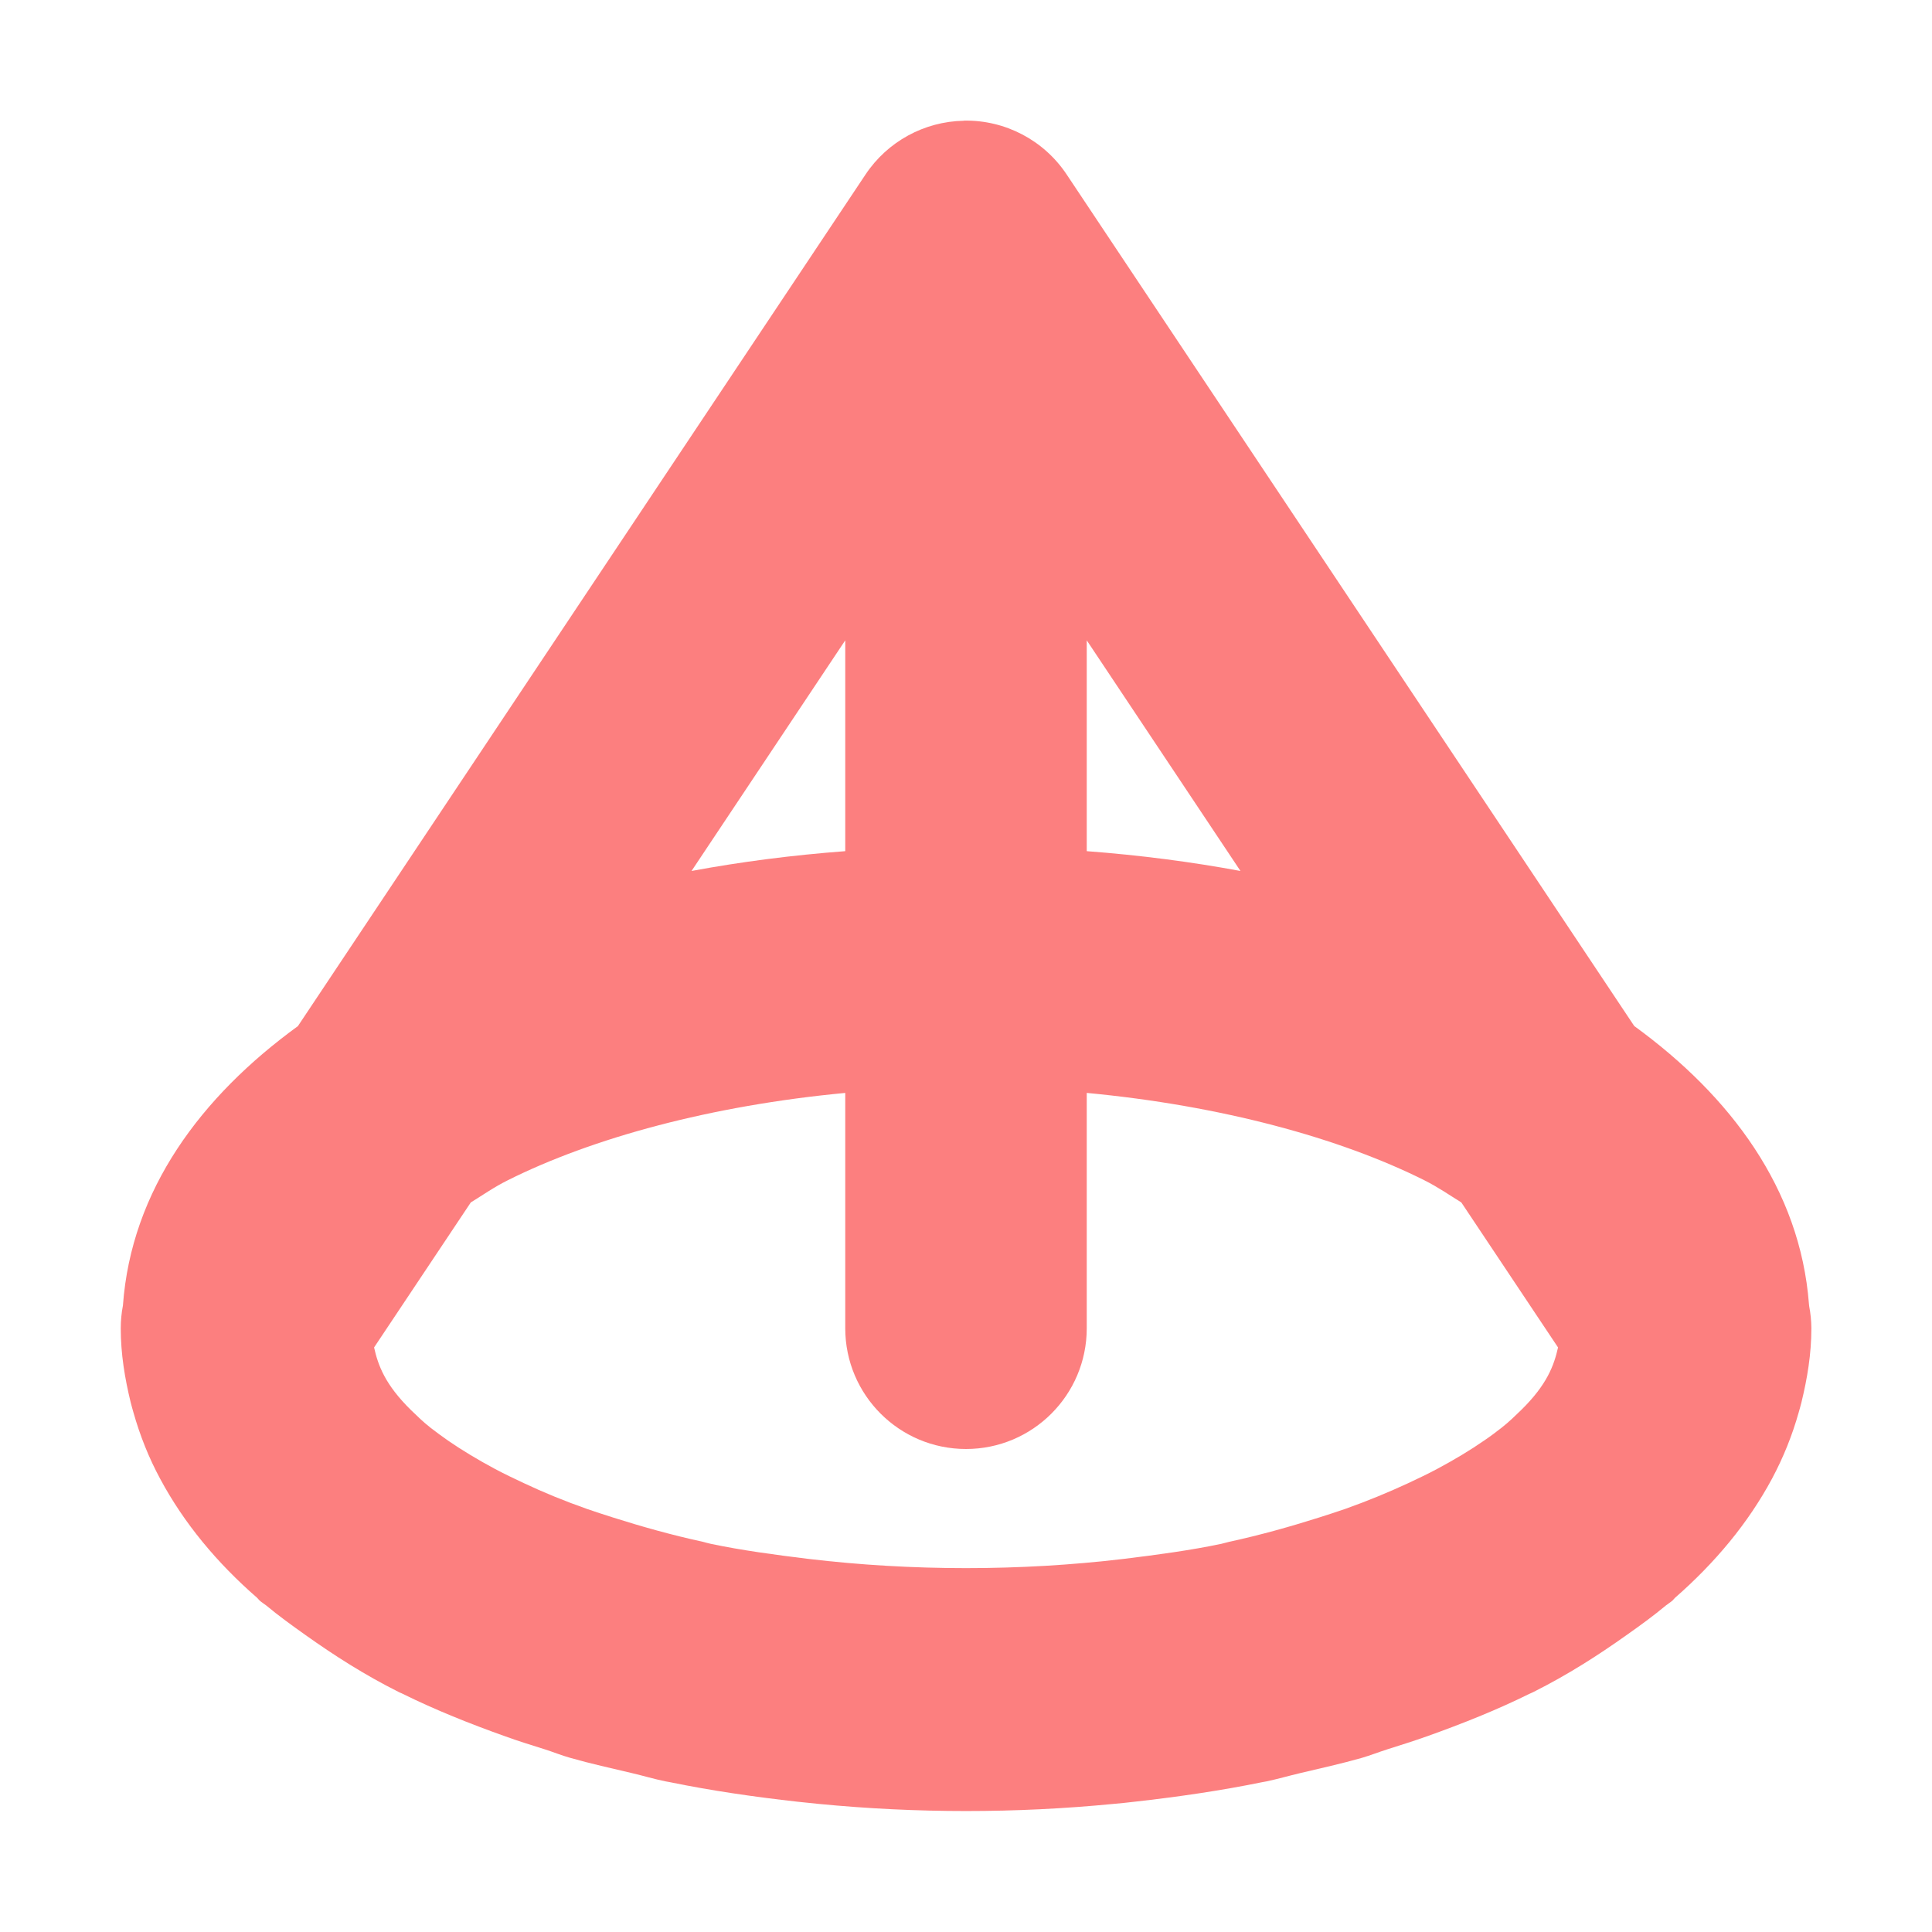
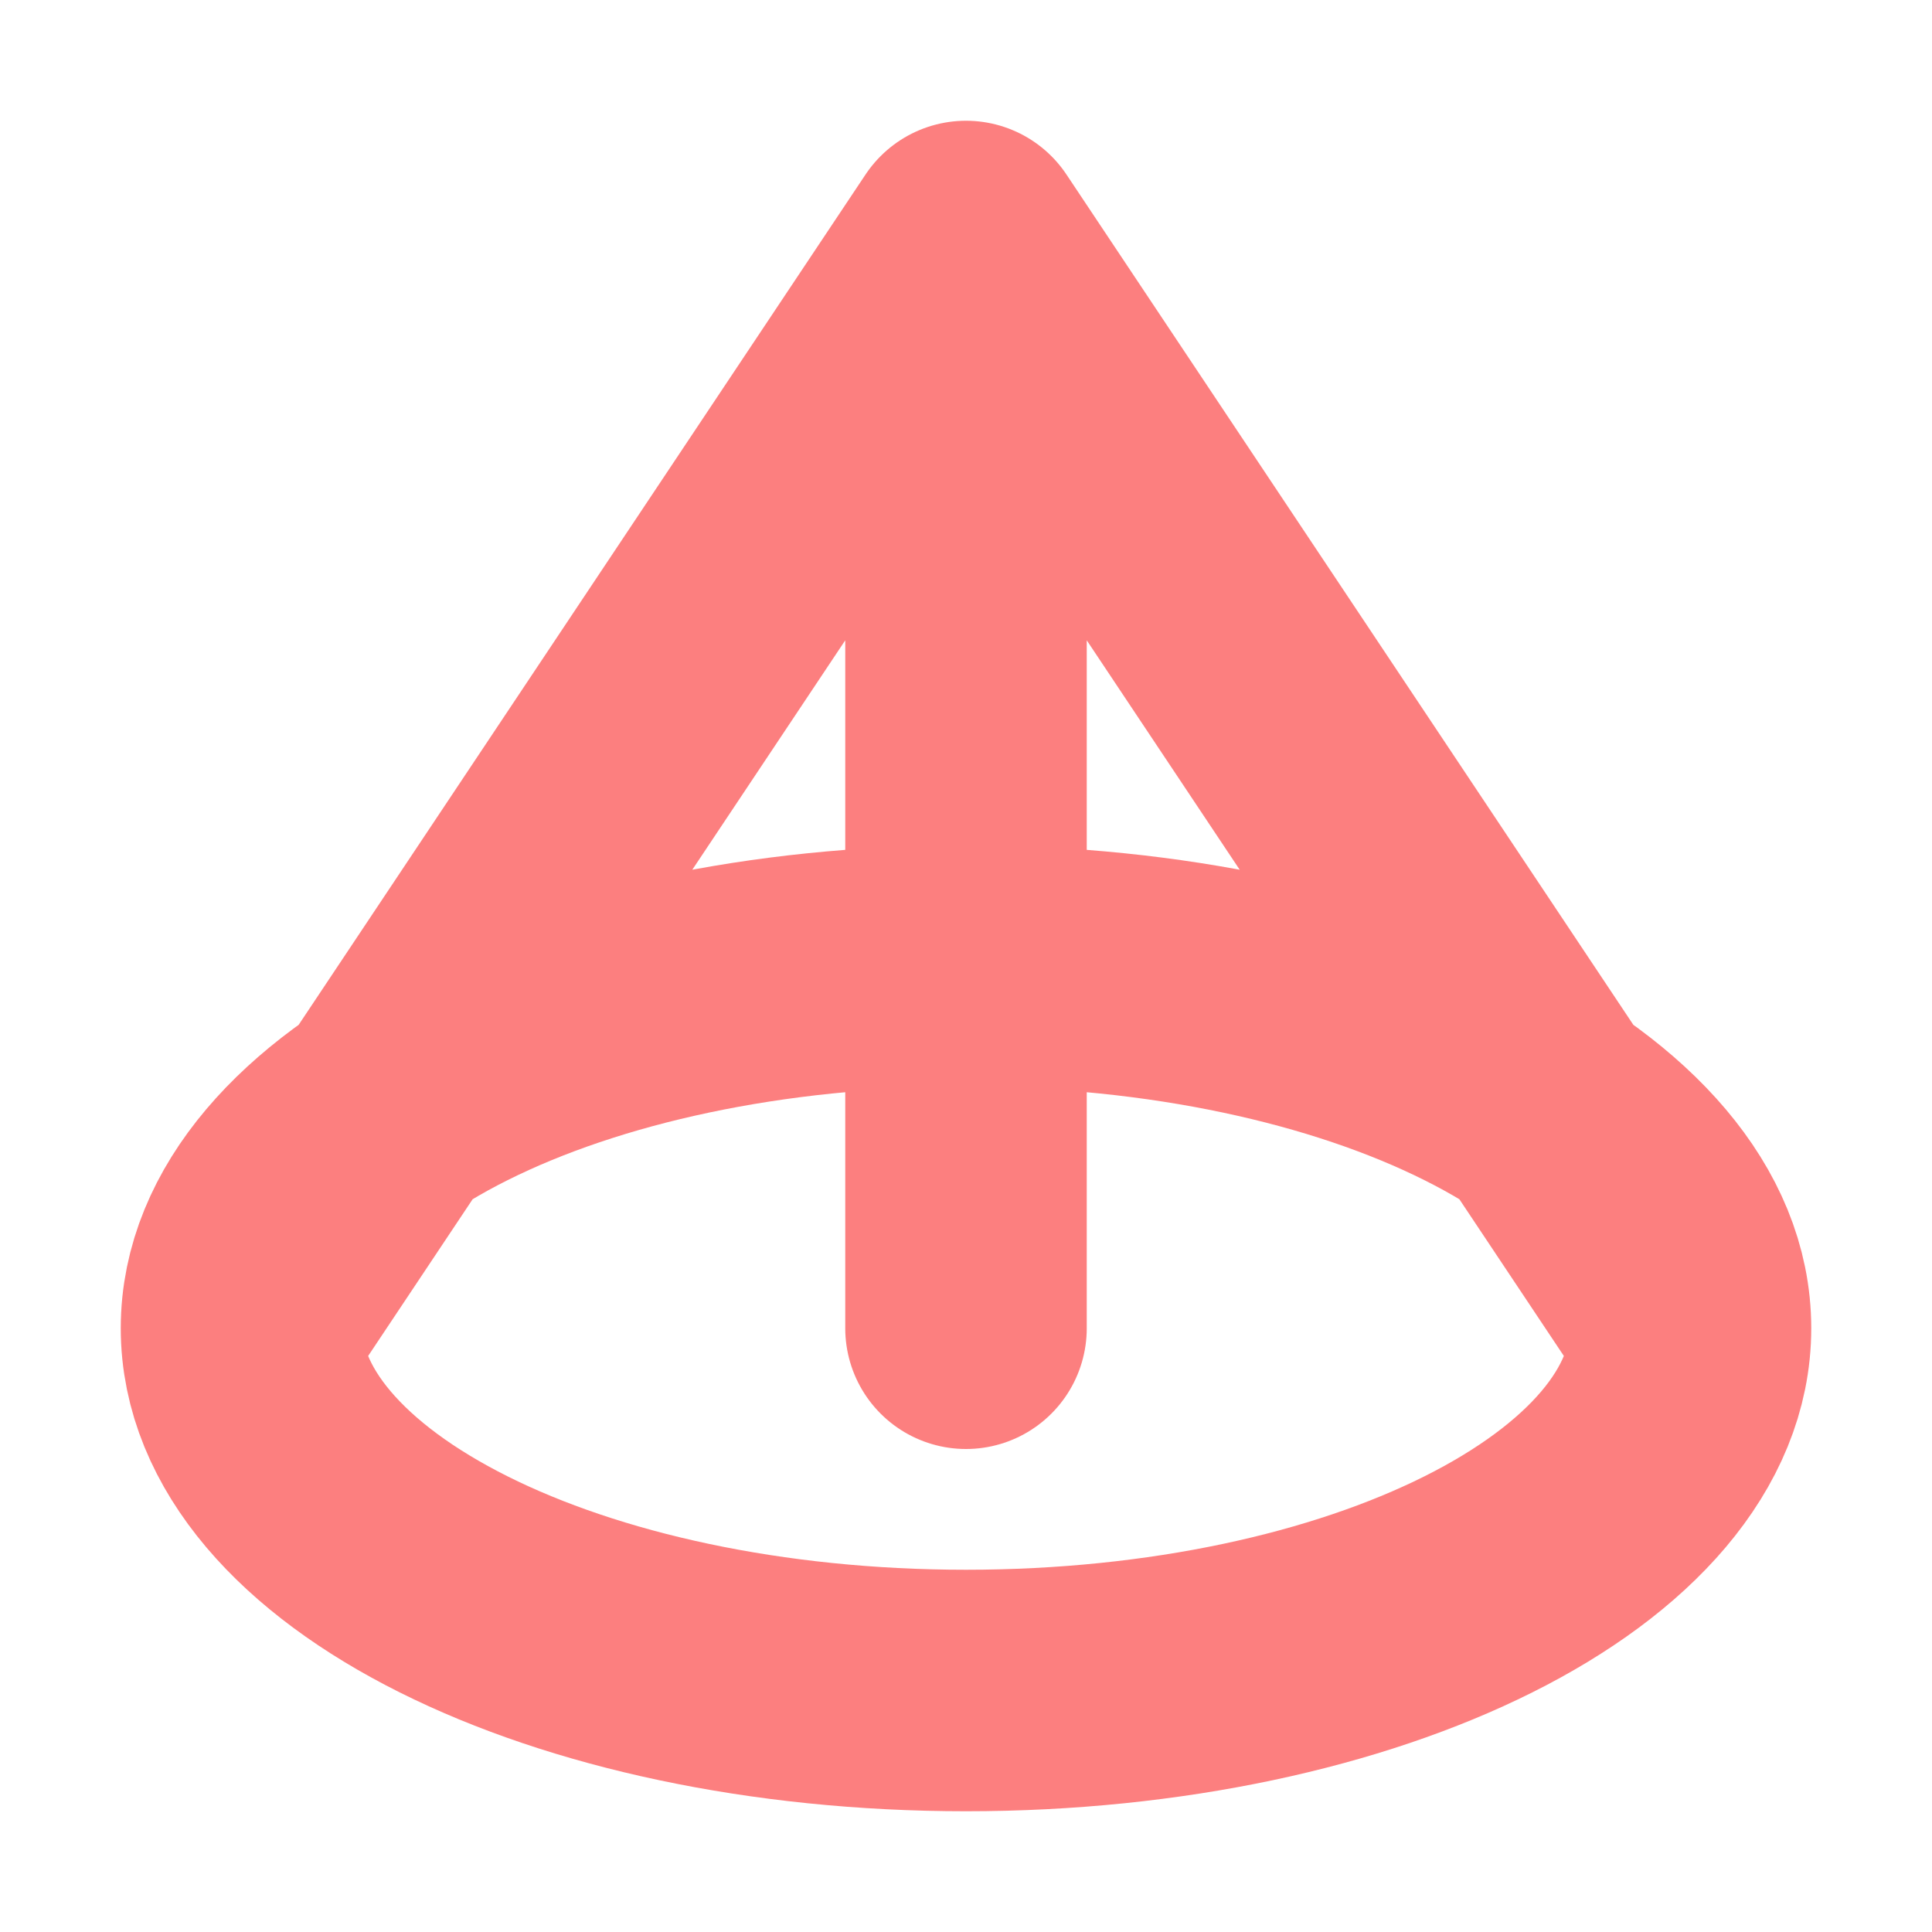
<svg xmlns="http://www.w3.org/2000/svg" height="16" viewBox="0 0 16 16" width="16">
-   <path d="m7.982 1a1 1 0 0 0 -.814.445l-4.701 7.053c-.801.582-1.38 1.356-1.449 2.314a1 1 0 0 0 -.018.188c0 .214.034.416.082.613.007.028.015.056.023.084.054.191.127.375.221.549.197.368.471.697.803.986.008.007.013.016.021.023.017.015.037.027.055.041.103.086.213.165.324.244.239.17.491.331.77.471.003.001.005.003.008.004.001.001.003.001.004.002.009.004.019.007.027.012.265.131.552.246.85.352.105.038.212.071.32.105.073.023.14.051.215.072.168.048.342.086.514.127.094.022.182.049.277.068.011.002.022.004.033.006.346.071.7.122 1.057.162.058.006.115.012.174.018.811.079 1.635.079 2.445 0 .058-.005.116-.011.174-.018.357-.04.71-.091 1.057-.162.011-.002.022-.004.033-.006.095-.02.184-.046.277-.068.172-.041.346-.079.514-.127.075-.022.142-.049.215-.072.108-.034.215-.068.32-.105.298-.106.585-.221.85-.352.01-.005.021-.009.031-.014.003-.001.005-.003.008-.004.279-.14.531-.301.77-.471.112-.079.221-.158.324-.244.017-.014.038-.026.055-.041.008-.007.013-.016.021-.023.332-.29.606-.619.803-.986.093-.174.167-.357.221-.549.008-.028.016-.056.023-.084.048-.197.082-.399.082-.613a1 1 0 0 0 -.018-.182 1 1 0 0 0 -.002-.018c-.073-.953-.649-1.723-1.447-2.303l-4.701-7.053a1 1 0 0 0 -.85-.445zm-.982 4.303v1.746c-.439.033-.864.088-1.273.164l1.273-1.91zm2 0 1.273 1.91c-.41-.076-.834-.131-1.273-.164v-1.746zm-2 3.748v1.949a1 1 0 1 0 2 0v-1.949c1.113.105 2.095.373 2.795.723.121.061.206.122.307.184l.801 1.201c-.033.147-.09.307-.305.518-.051.049-.1.098-.164.148-.045.035-.091.07-.143.105-.112.078-.245.158-.391.236-.075.04-.155.078-.238.117-.162.075-.335.147-.521.213-.071.025-.145.048-.219.072-.234.074-.481.144-.744.201-.021.005-.041.011-.062.016-.256.054-.531.091-.809.125-.856.102-1.757.102-2.613 0-.278-.034-.553-.071-.809-.125-.021-.004-.041-.011-.062-.016-.263-.057-.51-.127-.744-.201-.074-.024-.148-.047-.219-.072-.187-.066-.36-.137-.521-.213-.083-.039-.163-.077-.238-.117-.146-.078-.278-.158-.391-.236-.051-.035-.097-.07-.143-.105-.064-.05-.113-.099-.164-.148-.215-.211-.272-.371-.305-.518l.801-1.201c.1-.061.185-.123.307-.184.7-.35 1.682-.618 2.795-.723z" fill="#fc7f7f" />
+   <path d="m8 2-6 9a6 3 0 0 0 12 0 6 3 0 0 0-12 0m12 0L8 2v9" stroke-width="2" stroke-linejoin="round" stroke-linecap="round" stroke="#fc7f7f" fill="none" />
</svg>
